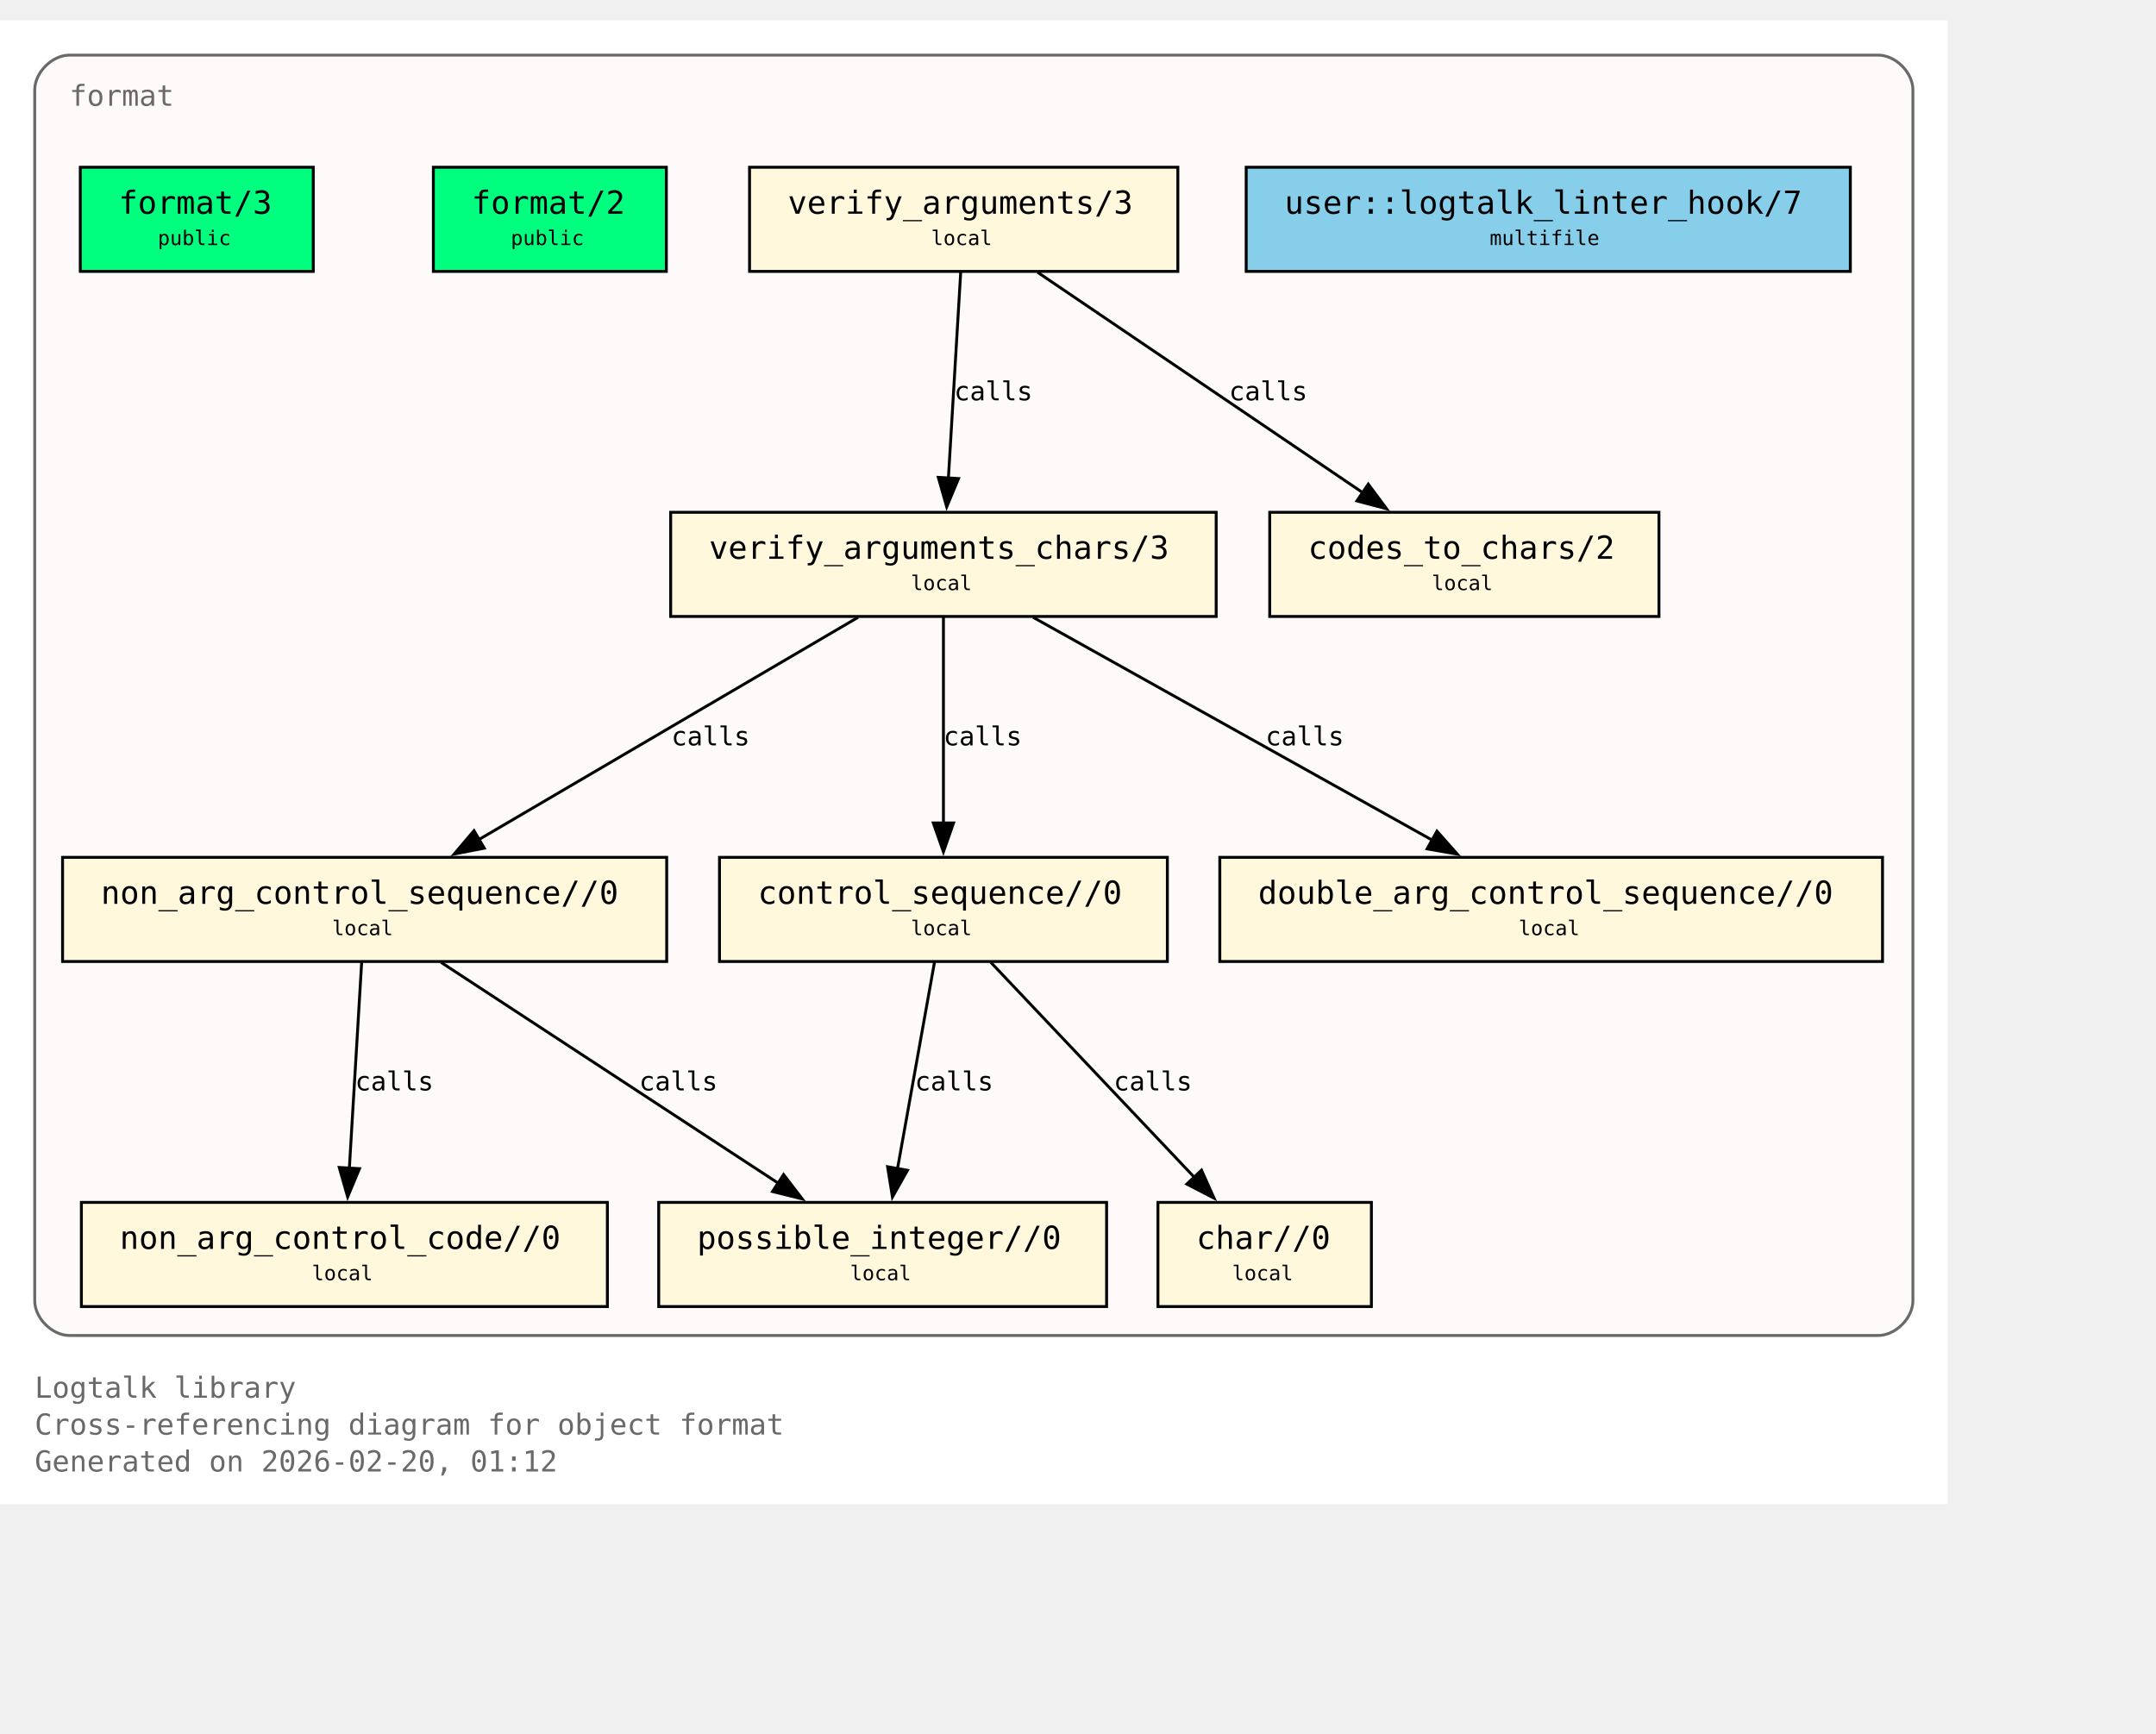
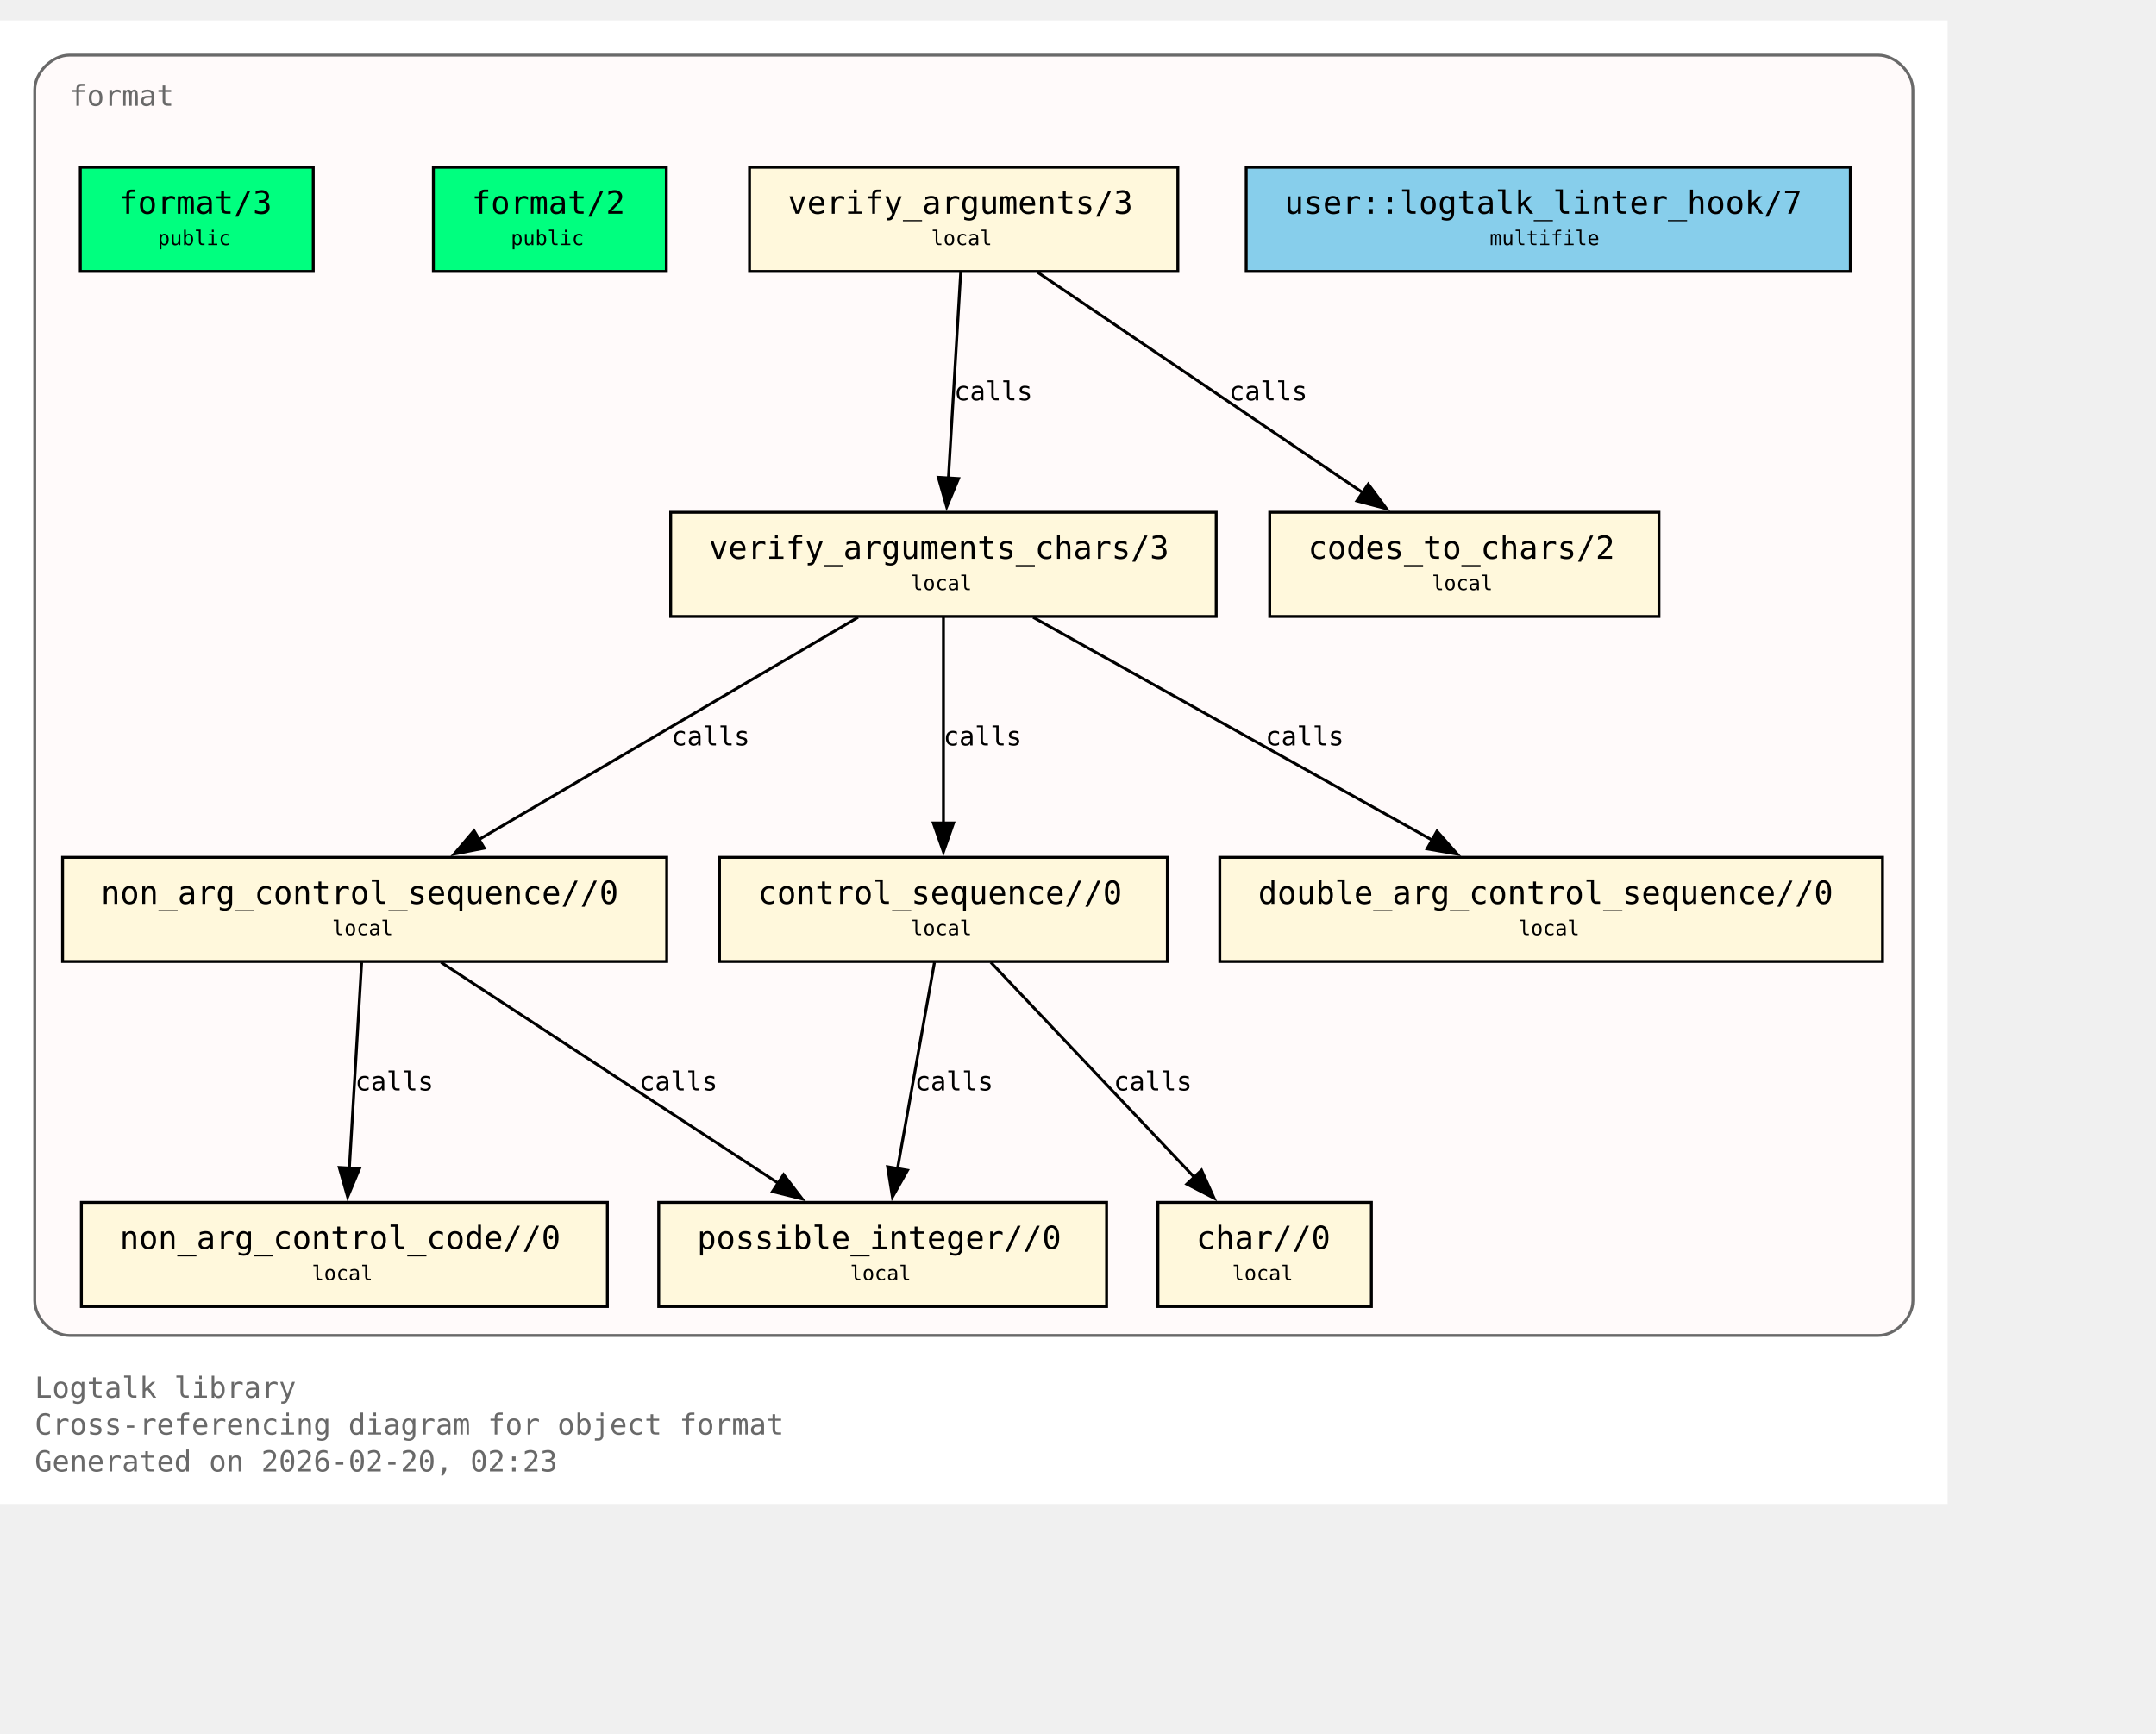
<svg xmlns="http://www.w3.org/2000/svg" xmlns:xlink="http://www.w3.org/1999/xlink" width="817pt" height="657pt" viewBox="72.00 72.00 745.00 585.00">
  <g id="graph0" class="graph" transform="scale(1 1) rotate(0) translate(76 580.75)">
    <polygon fill="white" stroke="none" points="-4,4 -4,-508.75 669,-508.75 669,4 -4,4" />
    <text xml:space="preserve" text-anchor="start" x="8" y="-32.75" font-family="Monospace" font-size="10.00" fill="dimgray">Logtalk library</text>
    <text xml:space="preserve" text-anchor="start" x="8" y="-20" font-family="Monospace" font-size="10.00" fill="dimgray">Cross-referencing diagram for object format</text>
-     <text xml:space="preserve" text-anchor="start" x="8" y="-7.25" font-family="Monospace" font-size="10.00" fill="dimgray">Generated on 2026-02-20, 01:12</text>
+     <text xml:space="preserve" text-anchor="start" x="8" y="-7.25" font-family="Monospace" font-size="10.00" fill="dimgray">Generated on 2026-02-20, 02:23</text>
    <g id="clust1" class="cluster">
      <g id="a_clust1">
        <a xlink:title="format">
          <path fill="snow" stroke="dimgray" d="M20,-54.25C20,-54.25 645,-54.25 645,-54.25 651,-54.25 657,-60.25 657,-66.25 657,-66.25 657,-484.75 657,-484.75 657,-490.75 651,-496.75 645,-496.75 645,-496.75 20,-496.75 20,-496.75 14,-496.75 8,-490.75 8,-484.75 8,-484.75 8,-66.25 8,-66.25 8,-60.25 14,-54.25 20,-54.25" />
          <g id="a_clust1_0">
-             <a xlink:href="https://github.com/LogtalkDotOrg/logtalk3/tree/e58d7f32ed41b23d056949ec173fcd7c3f90bfd8/library/format/format.lgt#L22" xlink:title="https://github.com/LogtalkDotOrg/logtalk3/tree/e58d7f32ed41b23d056949ec173fcd7c3f90bfd8/library/format/format.lgt#L22">
+             <a xlink:href="https://github.com/LogtalkDotOrg/logtalk3/tree/65b98989880160ca4786001b48f28c82626cb0c7/library/format/format.lgt#L22" xlink:title="https://github.com/LogtalkDotOrg/logtalk3/tree/65b98989880160ca4786001b48f28c82626cb0c7/library/format/format.lgt#L22">
              <text xml:space="preserve" text-anchor="start" x="20" y="-479.25" font-family="Monospace" font-size="10.00" fill="dimgray">format</text>
            </a>
          </g>
        </a>
      </g>
    </g>
    <g id="node1" class="node">
      <polygon fill="springgreen" stroke="black" points="104.25,-458 23.75,-458 23.75,-422 104.25,-422 104.25,-458" />
      <text xml:space="preserve" text-anchor="start" x="31.75" y="-442.7" font-family="Monospace" font-size="9.00"> </text>
      <g id="a_node1_1">
-         <a xlink:href="https://github.com/LogtalkDotOrg/logtalk3/tree/e58d7f32ed41b23d056949ec173fcd7c3f90bfd8/library/format/format.lgt#L31" xlink:title="https://github.com/LogtalkDotOrg/logtalk3/tree/e58d7f32ed41b23d056949ec173fcd7c3f90bfd8/library/format/format.lgt#L31">
+         <a xlink:href="https://github.com/LogtalkDotOrg/logtalk3/tree/65b98989880160ca4786001b48f28c82626cb0c7/library/format/format.lgt#L31" xlink:title="https://github.com/LogtalkDotOrg/logtalk3/tree/65b98989880160ca4786001b48f28c82626cb0c7/library/format/format.lgt#L31">
          <text xml:space="preserve" text-anchor="start" x="37" y="-441.93" font-family="Monospace" font-size="11.00">format/3</text>
        </a>
      </g>
      <text xml:space="preserve" text-anchor="start" x="91" y="-442.7" font-family="Monospace" font-size="9.00"> </text>
      <text xml:space="preserve" text-anchor="start" x="31.75" y="-430.32" font-family="Monospace" font-size="9.00"> </text>
      <text xml:space="preserve" text-anchor="start" x="50.5" y="-431.1" font-family="Monospace" font-size="7.00">public</text>
      <text xml:space="preserve" text-anchor="start" x="91" y="-430.32" font-family="Monospace" font-size="9.00"> </text>
    </g>
    <g id="node2" class="node">
      <polygon fill="springgreen" stroke="black" points="226.25,-458 145.75,-458 145.75,-422 226.25,-422 226.25,-458" />
      <text xml:space="preserve" text-anchor="start" x="153.75" y="-442.7" font-family="Monospace" font-size="9.00"> </text>
      <g id="a_node2_2">
-         <a xlink:href="https://github.com/LogtalkDotOrg/logtalk3/tree/e58d7f32ed41b23d056949ec173fcd7c3f90bfd8/library/format/format.lgt#L40" xlink:title="https://github.com/LogtalkDotOrg/logtalk3/tree/e58d7f32ed41b23d056949ec173fcd7c3f90bfd8/library/format/format.lgt#L40">
+         <a xlink:href="https://github.com/LogtalkDotOrg/logtalk3/tree/65b98989880160ca4786001b48f28c82626cb0c7/library/format/format.lgt#L40" xlink:title="https://github.com/LogtalkDotOrg/logtalk3/tree/65b98989880160ca4786001b48f28c82626cb0c7/library/format/format.lgt#L40">
          <text xml:space="preserve" text-anchor="start" x="159" y="-441.93" font-family="Monospace" font-size="11.00">format/2</text>
        </a>
      </g>
      <text xml:space="preserve" text-anchor="start" x="213" y="-442.7" font-family="Monospace" font-size="9.00"> </text>
      <text xml:space="preserve" text-anchor="start" x="153.75" y="-430.32" font-family="Monospace" font-size="9.00"> </text>
      <text xml:space="preserve" text-anchor="start" x="172.5" y="-431.1" font-family="Monospace" font-size="7.00">public</text>
      <text xml:space="preserve" text-anchor="start" x="213" y="-430.32" font-family="Monospace" font-size="9.00"> </text>
    </g>
    <g id="node3" class="node">
      <polygon fill="cornsilk" stroke="black" points="403,-458 255,-458 255,-422 403,-422 403,-458" />
      <text xml:space="preserve" text-anchor="start" x="263" y="-442.7" font-family="Monospace" font-size="9.00"> </text>
      <g id="a_node3_3">
-         <a xlink:href="https://github.com/LogtalkDotOrg/logtalk3/tree/e58d7f32ed41b23d056949ec173fcd7c3f90bfd8/library/format/format.lgt#L123" xlink:title="https://github.com/LogtalkDotOrg/logtalk3/tree/e58d7f32ed41b23d056949ec173fcd7c3f90bfd8/library/format/format.lgt#L123">
+         <a xlink:href="https://github.com/LogtalkDotOrg/logtalk3/tree/65b98989880160ca4786001b48f28c82626cb0c7/library/format/format.lgt#L123" xlink:title="https://github.com/LogtalkDotOrg/logtalk3/tree/65b98989880160ca4786001b48f28c82626cb0c7/library/format/format.lgt#L123">
          <text xml:space="preserve" text-anchor="start" x="268.25" y="-441.93" font-family="Monospace" font-size="11.00">verify_arguments/3</text>
        </a>
      </g>
      <text xml:space="preserve" text-anchor="start" x="389.75" y="-442.7" font-family="Monospace" font-size="9.00"> </text>
      <text xml:space="preserve" text-anchor="start" x="263" y="-430.32" font-family="Monospace" font-size="9.00"> </text>
      <text xml:space="preserve" text-anchor="start" x="317.75" y="-431.1" font-family="Monospace" font-size="7.00">local</text>
      <text xml:space="preserve" text-anchor="start" x="389.75" y="-430.32" font-family="Monospace" font-size="9.00"> </text>
    </g>
    <g id="node4" class="node">
      <polygon fill="cornsilk" stroke="black" points="416.25,-338.75 227.75,-338.75 227.75,-302.75 416.25,-302.75 416.25,-338.75" />
      <text xml:space="preserve" text-anchor="start" x="235.75" y="-323.45" font-family="Monospace" font-size="9.00"> </text>
      <g id="a_node4_4">
-         <a xlink:href="https://github.com/LogtalkDotOrg/logtalk3/tree/e58d7f32ed41b23d056949ec173fcd7c3f90bfd8/library/format/format.lgt#L140" xlink:title="https://github.com/LogtalkDotOrg/logtalk3/tree/e58d7f32ed41b23d056949ec173fcd7c3f90bfd8/library/format/format.lgt#L140">
+         <a xlink:href="https://github.com/LogtalkDotOrg/logtalk3/tree/65b98989880160ca4786001b48f28c82626cb0c7/library/format/format.lgt#L140" xlink:title="https://github.com/LogtalkDotOrg/logtalk3/tree/65b98989880160ca4786001b48f28c82626cb0c7/library/format/format.lgt#L140">
          <text xml:space="preserve" text-anchor="start" x="241" y="-322.68" font-family="Monospace" font-size="11.00">verify_arguments_chars/3</text>
        </a>
      </g>
      <text xml:space="preserve" text-anchor="start" x="403" y="-323.45" font-family="Monospace" font-size="9.00"> </text>
      <text xml:space="preserve" text-anchor="start" x="235.75" y="-311.07" font-family="Monospace" font-size="9.00"> </text>
      <text xml:space="preserve" text-anchor="start" x="310.75" y="-311.85" font-family="Monospace" font-size="7.00">local</text>
      <text xml:space="preserve" text-anchor="start" x="403" y="-311.07" font-family="Monospace" font-size="9.00"> </text>
    </g>
    <g id="edge1" class="edge">
      <g id="a_edge1">
-         <a xlink:href="https://github.com/LogtalkDotOrg/logtalk3/tree/e58d7f32ed41b23d056949ec173fcd7c3f90bfd8/library/format/format.lgt#L127" xlink:title="calls">
+         <a xlink:href="https://github.com/LogtalkDotOrg/logtalk3/tree/65b98989880160ca4786001b48f28c82626cb0c7/library/format/format.lgt#L127" xlink:title="calls">
          <path fill="none" stroke="black" d="M327.97,-421.7C326.85,-403 325.05,-372.87 323.72,-350.58" />
          <polygon fill="black" stroke="black" points="327.22,-350.41 323.13,-340.63 320.23,-350.82 327.22,-350.41" />
        </a>
      </g>
      <g id="a_edge1-label">
-         <a xlink:href="https://github.com/LogtalkDotOrg/logtalk3/tree/e58d7f32ed41b23d056949ec173fcd7c3f90bfd8/library/format/format.lgt#L127" xlink:title="https://github.com/LogtalkDotOrg/logtalk3/tree/e58d7f32ed41b23d056949ec173fcd7c3f90bfd8/library/format/format.lgt#L127">
+         <a xlink:href="https://github.com/LogtalkDotOrg/logtalk3/tree/65b98989880160ca4786001b48f28c82626cb0c7/library/format/format.lgt#L127" xlink:title="https://github.com/LogtalkDotOrg/logtalk3/tree/65b98989880160ca4786001b48f28c82626cb0c7/library/format/format.lgt#L127">
          <text xml:space="preserve" text-anchor="start" x="325.71" y="-377.45" font-family="Monospace" font-size="9.00">calls</text>
        </a>
      </g>
    </g>
    <g id="node11" class="node">
      <polygon fill="cornsilk" stroke="black" points="569.25,-338.75 434.75,-338.75 434.75,-302.75 569.25,-302.75 569.25,-338.75" />
      <text xml:space="preserve" text-anchor="start" x="442.75" y="-323.45" font-family="Monospace" font-size="9.00"> </text>
      <g id="a_node11_5">
-         <a xlink:href="https://github.com/LogtalkDotOrg/logtalk3/tree/e58d7f32ed41b23d056949ec173fcd7c3f90bfd8/library/format/format.lgt#L193" xlink:title="https://github.com/LogtalkDotOrg/logtalk3/tree/e58d7f32ed41b23d056949ec173fcd7c3f90bfd8/library/format/format.lgt#L193">
+         <a xlink:href="https://github.com/LogtalkDotOrg/logtalk3/tree/65b98989880160ca4786001b48f28c82626cb0c7/library/format/format.lgt#L193" xlink:title="https://github.com/LogtalkDotOrg/logtalk3/tree/65b98989880160ca4786001b48f28c82626cb0c7/library/format/format.lgt#L193">
          <text xml:space="preserve" text-anchor="start" x="448" y="-322.68" font-family="Monospace" font-size="11.00">codes_to_chars/2</text>
        </a>
      </g>
      <text xml:space="preserve" text-anchor="start" x="556" y="-323.45" font-family="Monospace" font-size="9.00"> </text>
      <text xml:space="preserve" text-anchor="start" x="442.75" y="-311.07" font-family="Monospace" font-size="9.00"> </text>
      <text xml:space="preserve" text-anchor="start" x="490.75" y="-311.85" font-family="Monospace" font-size="7.00">local</text>
      <text xml:space="preserve" text-anchor="start" x="556" y="-311.07" font-family="Monospace" font-size="9.00"> </text>
    </g>
    <g id="edge2" class="edge">
      <g id="a_edge2">
-         <a xlink:href="https://github.com/LogtalkDotOrg/logtalk3/tree/e58d7f32ed41b23d056949ec173fcd7c3f90bfd8/library/format/format.lgt#L127" xlink:title="calls">
+         <a xlink:href="https://github.com/LogtalkDotOrg/logtalk3/tree/65b98989880160ca4786001b48f28c82626cb0c7/library/format/format.lgt#L127" xlink:title="calls">
          <path fill="none" stroke="black" d="M354.53,-421.7C384.3,-401.52 433.67,-368.06 467,-345.47" />
          <polygon fill="black" stroke="black" points="468.8,-348.48 475.12,-339.97 464.87,-342.68 468.8,-348.48" />
        </a>
      </g>
      <g id="a_edge2-label">
-         <a xlink:href="https://github.com/LogtalkDotOrg/logtalk3/tree/e58d7f32ed41b23d056949ec173fcd7c3f90bfd8/library/format/format.lgt#L127" xlink:title="https://github.com/LogtalkDotOrg/logtalk3/tree/e58d7f32ed41b23d056949ec173fcd7c3f90bfd8/library/format/format.lgt#L127">
+         <a xlink:href="https://github.com/LogtalkDotOrg/logtalk3/tree/65b98989880160ca4786001b48f28c82626cb0c7/library/format/format.lgt#L127" xlink:title="https://github.com/LogtalkDotOrg/logtalk3/tree/65b98989880160ca4786001b48f28c82626cb0c7/library/format/format.lgt#L127">
          <text xml:space="preserve" text-anchor="start" x="420.69" y="-377.45" font-family="Monospace" font-size="9.00">calls</text>
        </a>
      </g>
    </g>
    <g id="node5" class="node">
      <polygon fill="cornsilk" stroke="black" points="226.38,-219.5 17.62,-219.5 17.62,-183.5 226.38,-183.5 226.38,-219.5" />
      <text xml:space="preserve" text-anchor="start" x="25.62" y="-204.2" font-family="Monospace" font-size="9.00"> </text>
      <g id="a_node5_6">
-         <a xlink:href="https://github.com/LogtalkDotOrg/logtalk3/tree/e58d7f32ed41b23d056949ec173fcd7c3f90bfd8/library/format/format.lgt#L163" xlink:title="https://github.com/LogtalkDotOrg/logtalk3/tree/e58d7f32ed41b23d056949ec173fcd7c3f90bfd8/library/format/format.lgt#L163">
+         <a xlink:href="https://github.com/LogtalkDotOrg/logtalk3/tree/65b98989880160ca4786001b48f28c82626cb0c7/library/format/format.lgt#L163" xlink:title="https://github.com/LogtalkDotOrg/logtalk3/tree/65b98989880160ca4786001b48f28c82626cb0c7/library/format/format.lgt#L163">
          <text xml:space="preserve" text-anchor="start" x="30.88" y="-203.43" font-family="Monospace" font-size="11.00">non_arg_control_sequence//0</text>
        </a>
      </g>
      <text xml:space="preserve" text-anchor="start" x="213.12" y="-204.2" font-family="Monospace" font-size="9.00"> </text>
      <text xml:space="preserve" text-anchor="start" x="25.62" y="-191.82" font-family="Monospace" font-size="9.00"> </text>
      <text xml:space="preserve" text-anchor="start" x="110.75" y="-192.6" font-family="Monospace" font-size="7.00">local</text>
      <text xml:space="preserve" text-anchor="start" x="213.12" y="-191.82" font-family="Monospace" font-size="9.00"> </text>
    </g>
    <g id="edge3" class="edge">
      <g id="a_edge3">
-         <a xlink:href="https://github.com/LogtalkDotOrg/logtalk3/tree/e58d7f32ed41b23d056949ec173fcd7c3f90bfd8/library/format/format.lgt#L142" xlink:title="calls">
+         <a xlink:href="https://github.com/LogtalkDotOrg/logtalk3/tree/65b98989880160ca4786001b48f28c82626cb0c7/library/format/format.lgt#L142" xlink:title="calls">
          <path fill="none" stroke="black" d="M292.49,-302.45C257.78,-282.1 200.01,-248.23 161.47,-225.64" />
          <polygon fill="black" stroke="black" points="163.33,-222.68 152.94,-220.64 159.79,-228.71 163.33,-222.68" />
        </a>
      </g>
      <g id="a_edge3-label">
-         <a xlink:href="https://github.com/LogtalkDotOrg/logtalk3/tree/e58d7f32ed41b23d056949ec173fcd7c3f90bfd8/library/format/format.lgt#L142" xlink:title="https://github.com/LogtalkDotOrg/logtalk3/tree/e58d7f32ed41b23d056949ec173fcd7c3f90bfd8/library/format/format.lgt#L142">
+         <a xlink:href="https://github.com/LogtalkDotOrg/logtalk3/tree/65b98989880160ca4786001b48f28c82626cb0c7/library/format/format.lgt#L142" xlink:title="https://github.com/LogtalkDotOrg/logtalk3/tree/65b98989880160ca4786001b48f28c82626cb0c7/library/format/format.lgt#L142">
          <text xml:space="preserve" text-anchor="start" x="228" y="-258.2" font-family="Monospace" font-size="9.00">calls</text>
        </a>
      </g>
    </g>
    <g id="node7" class="node">
      <polygon fill="cornsilk" stroke="black" points="399.38,-219.5 244.62,-219.5 244.62,-183.5 399.38,-183.5 399.38,-219.5" />
      <text xml:space="preserve" text-anchor="start" x="252.62" y="-204.2" font-family="Monospace" font-size="9.00"> </text>
      <g id="a_node7_7">
-         <a xlink:href="https://github.com/LogtalkDotOrg/logtalk3/tree/e58d7f32ed41b23d056949ec173fcd7c3f90bfd8/library/format/format.lgt#L179" xlink:title="https://github.com/LogtalkDotOrg/logtalk3/tree/e58d7f32ed41b23d056949ec173fcd7c3f90bfd8/library/format/format.lgt#L179">
+         <a xlink:href="https://github.com/LogtalkDotOrg/logtalk3/tree/65b98989880160ca4786001b48f28c82626cb0c7/library/format/format.lgt#L179" xlink:title="https://github.com/LogtalkDotOrg/logtalk3/tree/65b98989880160ca4786001b48f28c82626cb0c7/library/format/format.lgt#L179">
          <text xml:space="preserve" text-anchor="start" x="257.88" y="-203.43" font-family="Monospace" font-size="11.00">control_sequence//0</text>
        </a>
      </g>
      <text xml:space="preserve" text-anchor="start" x="386.12" y="-204.2" font-family="Monospace" font-size="9.00"> </text>
      <text xml:space="preserve" text-anchor="start" x="252.62" y="-191.82" font-family="Monospace" font-size="9.00"> </text>
      <text xml:space="preserve" text-anchor="start" x="310.75" y="-192.6" font-family="Monospace" font-size="7.00">local</text>
      <text xml:space="preserve" text-anchor="start" x="386.12" y="-191.82" font-family="Monospace" font-size="9.00"> </text>
    </g>
    <g id="edge5" class="edge">
      <g id="a_edge5">
-         <a xlink:href="https://github.com/LogtalkDotOrg/logtalk3/tree/e58d7f32ed41b23d056949ec173fcd7c3f90bfd8/library/format/format.lgt#L149" xlink:title="calls">
+         <a xlink:href="https://github.com/LogtalkDotOrg/logtalk3/tree/65b98989880160ca4786001b48f28c82626cb0c7/library/format/format.lgt#L149" xlink:title="calls">
          <path fill="none" stroke="black" d="M322,-302.45C322,-283.75 322,-253.62 322,-231.33" />
          <polygon fill="black" stroke="black" points="325.5,-231.39 322,-221.39 318.5,-231.39 325.5,-231.39" />
        </a>
      </g>
      <g id="a_edge5-label">
-         <a xlink:href="https://github.com/LogtalkDotOrg/logtalk3/tree/e58d7f32ed41b23d056949ec173fcd7c3f90bfd8/library/format/format.lgt#L149" xlink:title="https://github.com/LogtalkDotOrg/logtalk3/tree/e58d7f32ed41b23d056949ec173fcd7c3f90bfd8/library/format/format.lgt#L149">
+         <a xlink:href="https://github.com/LogtalkDotOrg/logtalk3/tree/65b98989880160ca4786001b48f28c82626cb0c7/library/format/format.lgt#L149" xlink:title="https://github.com/LogtalkDotOrg/logtalk3/tree/65b98989880160ca4786001b48f28c82626cb0c7/library/format/format.lgt#L149">
          <text xml:space="preserve" text-anchor="start" x="322" y="-258.2" font-family="Monospace" font-size="9.00">calls</text>
        </a>
      </g>
    </g>
    <g id="node10" class="node">
      <polygon fill="cornsilk" stroke="black" points="646.5,-219.5 417.5,-219.5 417.5,-183.5 646.5,-183.5 646.5,-219.5" />
      <text xml:space="preserve" text-anchor="start" x="425.5" y="-204.2" font-family="Monospace" font-size="9.00"> </text>
      <g id="a_node10_8">
-         <a xlink:href="https://github.com/LogtalkDotOrg/logtalk3/tree/e58d7f32ed41b23d056949ec173fcd7c3f90bfd8/library/format/format.lgt#L190" xlink:title="https://github.com/LogtalkDotOrg/logtalk3/tree/e58d7f32ed41b23d056949ec173fcd7c3f90bfd8/library/format/format.lgt#L190">
+         <a xlink:href="https://github.com/LogtalkDotOrg/logtalk3/tree/65b98989880160ca4786001b48f28c82626cb0c7/library/format/format.lgt#L190" xlink:title="https://github.com/LogtalkDotOrg/logtalk3/tree/65b98989880160ca4786001b48f28c82626cb0c7/library/format/format.lgt#L190">
          <text xml:space="preserve" text-anchor="start" x="430.75" y="-203.43" font-family="Monospace" font-size="11.00">double_arg_control_sequence//0</text>
        </a>
      </g>
      <text xml:space="preserve" text-anchor="start" x="633.25" y="-204.2" font-family="Monospace" font-size="9.00"> </text>
      <text xml:space="preserve" text-anchor="start" x="425.5" y="-191.82" font-family="Monospace" font-size="9.00"> </text>
      <text xml:space="preserve" text-anchor="start" x="520.75" y="-192.6" font-family="Monospace" font-size="7.00">local</text>
      <text xml:space="preserve" text-anchor="start" x="633.25" y="-191.82" font-family="Monospace" font-size="9.00"> </text>
    </g>
    <g id="edge4" class="edge">
      <g id="a_edge4">
-         <a xlink:href="https://github.com/LogtalkDotOrg/logtalk3/tree/e58d7f32ed41b23d056949ec173fcd7c3f90bfd8/library/format/format.lgt#L146" xlink:title="calls">
+         <a xlink:href="https://github.com/LogtalkDotOrg/logtalk3/tree/65b98989880160ca4786001b48f28c82626cb0c7/library/format/format.lgt#L146" xlink:title="calls">
          <path fill="none" stroke="black" d="M352.99,-302.45C389.59,-282.01 450.6,-247.95 491.07,-225.35" />
          <polygon fill="black" stroke="black" points="492.54,-228.54 499.57,-220.61 489.13,-222.43 492.54,-228.54" />
        </a>
      </g>
      <g id="a_edge4-label">
-         <a xlink:href="https://github.com/LogtalkDotOrg/logtalk3/tree/e58d7f32ed41b23d056949ec173fcd7c3f90bfd8/library/format/format.lgt#L146" xlink:title="https://github.com/LogtalkDotOrg/logtalk3/tree/e58d7f32ed41b23d056949ec173fcd7c3f90bfd8/library/format/format.lgt#L146">
+         <a xlink:href="https://github.com/LogtalkDotOrg/logtalk3/tree/65b98989880160ca4786001b48f28c82626cb0c7/library/format/format.lgt#L146" xlink:title="https://github.com/LogtalkDotOrg/logtalk3/tree/65b98989880160ca4786001b48f28c82626cb0c7/library/format/format.lgt#L146">
          <text xml:space="preserve" text-anchor="start" x="433.3" y="-258.2" font-family="Monospace" font-size="9.00">calls</text>
        </a>
      </g>
    </g>
    <g id="node6" class="node">
      <polygon fill="cornsilk" stroke="black" points="205.88,-100.25 24.12,-100.25 24.12,-64.25 205.88,-64.25 205.88,-100.25" />
      <text xml:space="preserve" text-anchor="start" x="32.12" y="-84.95" font-family="Monospace" font-size="9.00"> </text>
      <g id="a_node6_9">
-         <a xlink:href="https://github.com/LogtalkDotOrg/logtalk3/tree/e58d7f32ed41b23d056949ec173fcd7c3f90bfd8/library/format/format.lgt#L170" xlink:title="https://github.com/LogtalkDotOrg/logtalk3/tree/e58d7f32ed41b23d056949ec173fcd7c3f90bfd8/library/format/format.lgt#L170">
+         <a xlink:href="https://github.com/LogtalkDotOrg/logtalk3/tree/65b98989880160ca4786001b48f28c82626cb0c7/library/format/format.lgt#L170" xlink:title="https://github.com/LogtalkDotOrg/logtalk3/tree/65b98989880160ca4786001b48f28c82626cb0c7/library/format/format.lgt#L170">
          <text xml:space="preserve" text-anchor="start" x="37.38" y="-84.17" font-family="Monospace" font-size="11.00">non_arg_control_code//0</text>
        </a>
      </g>
      <text xml:space="preserve" text-anchor="start" x="192.62" y="-84.95" font-family="Monospace" font-size="9.00"> </text>
      <text xml:space="preserve" text-anchor="start" x="32.12" y="-72.58" font-family="Monospace" font-size="9.00"> </text>
      <text xml:space="preserve" text-anchor="start" x="103.75" y="-73.35" font-family="Monospace" font-size="7.00">local</text>
      <text xml:space="preserve" text-anchor="start" x="192.62" y="-72.58" font-family="Monospace" font-size="9.00"> </text>
    </g>
    <g id="edge7" class="edge">
      <g id="a_edge7">
-         <a xlink:href="https://github.com/LogtalkDotOrg/logtalk3/tree/e58d7f32ed41b23d056949ec173fcd7c3f90bfd8/library/format/format.lgt#L167" xlink:title="calls">
+         <a xlink:href="https://github.com/LogtalkDotOrg/logtalk3/tree/65b98989880160ca4786001b48f28c82626cb0c7/library/format/format.lgt#L167" xlink:title="calls">
          <path fill="none" stroke="black" d="M120.97,-183.2C119.85,-164.5 118.05,-134.37 116.72,-112.08" />
          <polygon fill="black" stroke="black" points="120.22,-111.91 116.13,-102.13 113.23,-112.32 120.22,-111.91" />
        </a>
      </g>
      <g id="a_edge7-label">
-         <a xlink:href="https://github.com/LogtalkDotOrg/logtalk3/tree/e58d7f32ed41b23d056949ec173fcd7c3f90bfd8/library/format/format.lgt#L167" xlink:title="https://github.com/LogtalkDotOrg/logtalk3/tree/e58d7f32ed41b23d056949ec173fcd7c3f90bfd8/library/format/format.lgt#L167">
+         <a xlink:href="https://github.com/LogtalkDotOrg/logtalk3/tree/65b98989880160ca4786001b48f28c82626cb0c7/library/format/format.lgt#L167" xlink:title="https://github.com/LogtalkDotOrg/logtalk3/tree/65b98989880160ca4786001b48f28c82626cb0c7/library/format/format.lgt#L167">
          <text xml:space="preserve" text-anchor="start" x="118.71" y="-138.95" font-family="Monospace" font-size="9.00">calls</text>
        </a>
      </g>
    </g>
    <g id="node8" class="node">
      <polygon fill="cornsilk" stroke="black" points="378.38,-100.25 223.62,-100.25 223.62,-64.25 378.38,-64.25 378.38,-100.25" />
      <text xml:space="preserve" text-anchor="start" x="231.62" y="-84.95" font-family="Monospace" font-size="9.00"> </text>
      <g id="a_node8_10">
-         <a xlink:href="https://github.com/LogtalkDotOrg/logtalk3/tree/e58d7f32ed41b23d056949ec173fcd7c3f90bfd8/library/format/format.lgt#L182" xlink:title="https://github.com/LogtalkDotOrg/logtalk3/tree/e58d7f32ed41b23d056949ec173fcd7c3f90bfd8/library/format/format.lgt#L182">
+         <a xlink:href="https://github.com/LogtalkDotOrg/logtalk3/tree/65b98989880160ca4786001b48f28c82626cb0c7/library/format/format.lgt#L182" xlink:title="https://github.com/LogtalkDotOrg/logtalk3/tree/65b98989880160ca4786001b48f28c82626cb0c7/library/format/format.lgt#L182">
          <text xml:space="preserve" text-anchor="start" x="236.88" y="-84.17" font-family="Monospace" font-size="11.00">possible_integer//0</text>
        </a>
      </g>
      <text xml:space="preserve" text-anchor="start" x="365.12" y="-84.95" font-family="Monospace" font-size="9.00"> </text>
      <text xml:space="preserve" text-anchor="start" x="231.62" y="-72.58" font-family="Monospace" font-size="9.00"> </text>
      <text xml:space="preserve" text-anchor="start" x="289.75" y="-73.35" font-family="Monospace" font-size="7.00">local</text>
      <text xml:space="preserve" text-anchor="start" x="365.12" y="-72.58" font-family="Monospace" font-size="9.00"> </text>
    </g>
    <g id="edge6" class="edge">
      <g id="a_edge6">
-         <a xlink:href="https://github.com/LogtalkDotOrg/logtalk3/tree/e58d7f32ed41b23d056949ec173fcd7c3f90bfd8/library/format/format.lgt#L167" xlink:title="calls">
+         <a xlink:href="https://github.com/LogtalkDotOrg/logtalk3/tree/65b98989880160ca4786001b48f28c82626cb0c7/library/format/format.lgt#L167" xlink:title="calls">
          <path fill="none" stroke="black" d="M148.41,-183.2C179.35,-162.94 230.74,-129.27 265.23,-106.68" />
          <polygon fill="black" stroke="black" points="266.77,-109.86 273.21,-101.45 262.93,-104 266.77,-109.86" />
        </a>
      </g>
      <g id="a_edge6-label">
-         <a xlink:href="https://github.com/LogtalkDotOrg/logtalk3/tree/e58d7f32ed41b23d056949ec173fcd7c3f90bfd8/library/format/format.lgt#L167" xlink:title="https://github.com/LogtalkDotOrg/logtalk3/tree/e58d7f32ed41b23d056949ec173fcd7c3f90bfd8/library/format/format.lgt#L167">
+         <a xlink:href="https://github.com/LogtalkDotOrg/logtalk3/tree/65b98989880160ca4786001b48f28c82626cb0c7/library/format/format.lgt#L167" xlink:title="https://github.com/LogtalkDotOrg/logtalk3/tree/65b98989880160ca4786001b48f28c82626cb0c7/library/format/format.lgt#L167">
          <text xml:space="preserve" text-anchor="start" x="216.87" y="-138.95" font-family="Monospace" font-size="9.00">calls</text>
        </a>
      </g>
    </g>
    <g id="edge8" class="edge">
      <g id="a_edge8">
-         <a xlink:href="https://github.com/LogtalkDotOrg/logtalk3/tree/e58d7f32ed41b23d056949ec173fcd7c3f90bfd8/library/format/format.lgt#L179" xlink:title="calls">
+         <a xlink:href="https://github.com/LogtalkDotOrg/logtalk3/tree/65b98989880160ca4786001b48f28c82626cb0c7/library/format/format.lgt#L179" xlink:title="calls">
          <path fill="none" stroke="black" d="M318.9,-183.2C315.54,-164.41 310.11,-134.09 306.11,-111.77" />
          <polygon fill="black" stroke="black" points="309.59,-111.34 304.38,-102.11 302.7,-112.57 309.59,-111.34" />
        </a>
      </g>
      <g id="a_edge8-label">
-         <a xlink:href="https://github.com/LogtalkDotOrg/logtalk3/tree/e58d7f32ed41b23d056949ec173fcd7c3f90bfd8/library/format/format.lgt#L179" xlink:title="https://github.com/LogtalkDotOrg/logtalk3/tree/e58d7f32ed41b23d056949ec173fcd7c3f90bfd8/library/format/format.lgt#L179">
+         <a xlink:href="https://github.com/LogtalkDotOrg/logtalk3/tree/65b98989880160ca4786001b48f28c82626cb0c7/library/format/format.lgt#L179" xlink:title="https://github.com/LogtalkDotOrg/logtalk3/tree/65b98989880160ca4786001b48f28c82626cb0c7/library/format/format.lgt#L179">
          <text xml:space="preserve" text-anchor="start" x="312.13" y="-138.95" font-family="Monospace" font-size="9.00">calls</text>
        </a>
      </g>
    </g>
    <g id="node9" class="node">
      <polygon fill="cornsilk" stroke="black" points="469.88,-100.25 396.12,-100.25 396.12,-64.25 469.88,-64.25 469.88,-100.25" />
      <text xml:space="preserve" text-anchor="start" x="404.12" y="-84.95" font-family="Monospace" font-size="9.00"> </text>
      <g id="a_node9_11">
-         <a xlink:href="https://github.com/LogtalkDotOrg/logtalk3/tree/e58d7f32ed41b23d056949ec173fcd7c3f90bfd8/library/format/format.lgt#L187" xlink:title="https://github.com/LogtalkDotOrg/logtalk3/tree/e58d7f32ed41b23d056949ec173fcd7c3f90bfd8/library/format/format.lgt#L187">
+         <a xlink:href="https://github.com/LogtalkDotOrg/logtalk3/tree/65b98989880160ca4786001b48f28c82626cb0c7/library/format/format.lgt#L187" xlink:title="https://github.com/LogtalkDotOrg/logtalk3/tree/65b98989880160ca4786001b48f28c82626cb0c7/library/format/format.lgt#L187">
          <text xml:space="preserve" text-anchor="start" x="409.38" y="-84.17" font-family="Monospace" font-size="11.00">char//0</text>
        </a>
      </g>
      <text xml:space="preserve" text-anchor="start" x="456.62" y="-84.95" font-family="Monospace" font-size="9.00"> </text>
      <text xml:space="preserve" text-anchor="start" x="404.12" y="-72.58" font-family="Monospace" font-size="9.00"> </text>
      <text xml:space="preserve" text-anchor="start" x="421.75" y="-73.35" font-family="Monospace" font-size="7.00">local</text>
      <text xml:space="preserve" text-anchor="start" x="456.62" y="-72.58" font-family="Monospace" font-size="9.00"> </text>
    </g>
    <g id="edge9" class="edge">
      <g id="a_edge9">
-         <a xlink:href="https://github.com/LogtalkDotOrg/logtalk3/tree/e58d7f32ed41b23d056949ec173fcd7c3f90bfd8/library/format/format.lgt#L179" xlink:title="calls">
+         <a xlink:href="https://github.com/LogtalkDotOrg/logtalk3/tree/65b98989880160ca4786001b48f28c82626cb0c7/library/format/format.lgt#L179" xlink:title="calls">
          <path fill="none" stroke="black" d="M338.38,-183.2C356.99,-163.54 387.54,-131.27 408.87,-108.74" />
          <polygon fill="black" stroke="black" points="411.18,-111.39 415.51,-101.72 406.1,-106.58 411.18,-111.39" />
        </a>
      </g>
      <g id="a_edge9-label">
-         <a xlink:href="https://github.com/LogtalkDotOrg/logtalk3/tree/e58d7f32ed41b23d056949ec173fcd7c3f90bfd8/library/format/format.lgt#L179" xlink:title="https://github.com/LogtalkDotOrg/logtalk3/tree/e58d7f32ed41b23d056949ec173fcd7c3f90bfd8/library/format/format.lgt#L179">
+         <a xlink:href="https://github.com/LogtalkDotOrg/logtalk3/tree/65b98989880160ca4786001b48f28c82626cb0c7/library/format/format.lgt#L179" xlink:title="https://github.com/LogtalkDotOrg/logtalk3/tree/65b98989880160ca4786001b48f28c82626cb0c7/library/format/format.lgt#L179">
          <text xml:space="preserve" text-anchor="start" x="380.83" y="-138.95" font-family="Monospace" font-size="9.00">calls</text>
        </a>
      </g>
    </g>
    <g id="node12" class="node">
      <polygon fill="skyblue" stroke="black" points="635.38,-458 426.62,-458 426.62,-422 635.38,-422 635.38,-458" />
      <text xml:space="preserve" text-anchor="start" x="434.62" y="-442.7" font-family="Monospace" font-size="9.00"> </text>
      <g id="a_node12_12">
-         <a xlink:href="https://github.com/LogtalkDotOrg/logtalk3/tree/e58d7f32ed41b23d056949ec173fcd7c3f90bfd8/library/format/format.lgt#L110" xlink:title="https://github.com/LogtalkDotOrg/logtalk3/tree/e58d7f32ed41b23d056949ec173fcd7c3f90bfd8/library/format/format.lgt#L110">
+         <a xlink:href="https://github.com/LogtalkDotOrg/logtalk3/tree/65b98989880160ca4786001b48f28c82626cb0c7/library/format/format.lgt#L110" xlink:title="https://github.com/LogtalkDotOrg/logtalk3/tree/65b98989880160ca4786001b48f28c82626cb0c7/library/format/format.lgt#L110">
          <text xml:space="preserve" text-anchor="start" x="439.88" y="-441.93" font-family="Monospace" font-size="11.00">user::logtalk_linter_hook/7</text>
        </a>
      </g>
      <text xml:space="preserve" text-anchor="start" x="622.12" y="-442.7" font-family="Monospace" font-size="9.00"> </text>
      <text xml:space="preserve" text-anchor="start" x="434.62" y="-430.32" font-family="Monospace" font-size="9.00"> </text>
      <text xml:space="preserve" text-anchor="start" x="510.75" y="-431.1" font-family="Monospace" font-size="7.00">multifile</text>
      <text xml:space="preserve" text-anchor="start" x="622.12" y="-430.32" font-family="Monospace" font-size="9.00"> </text>
    </g>
  </g>
</svg>
